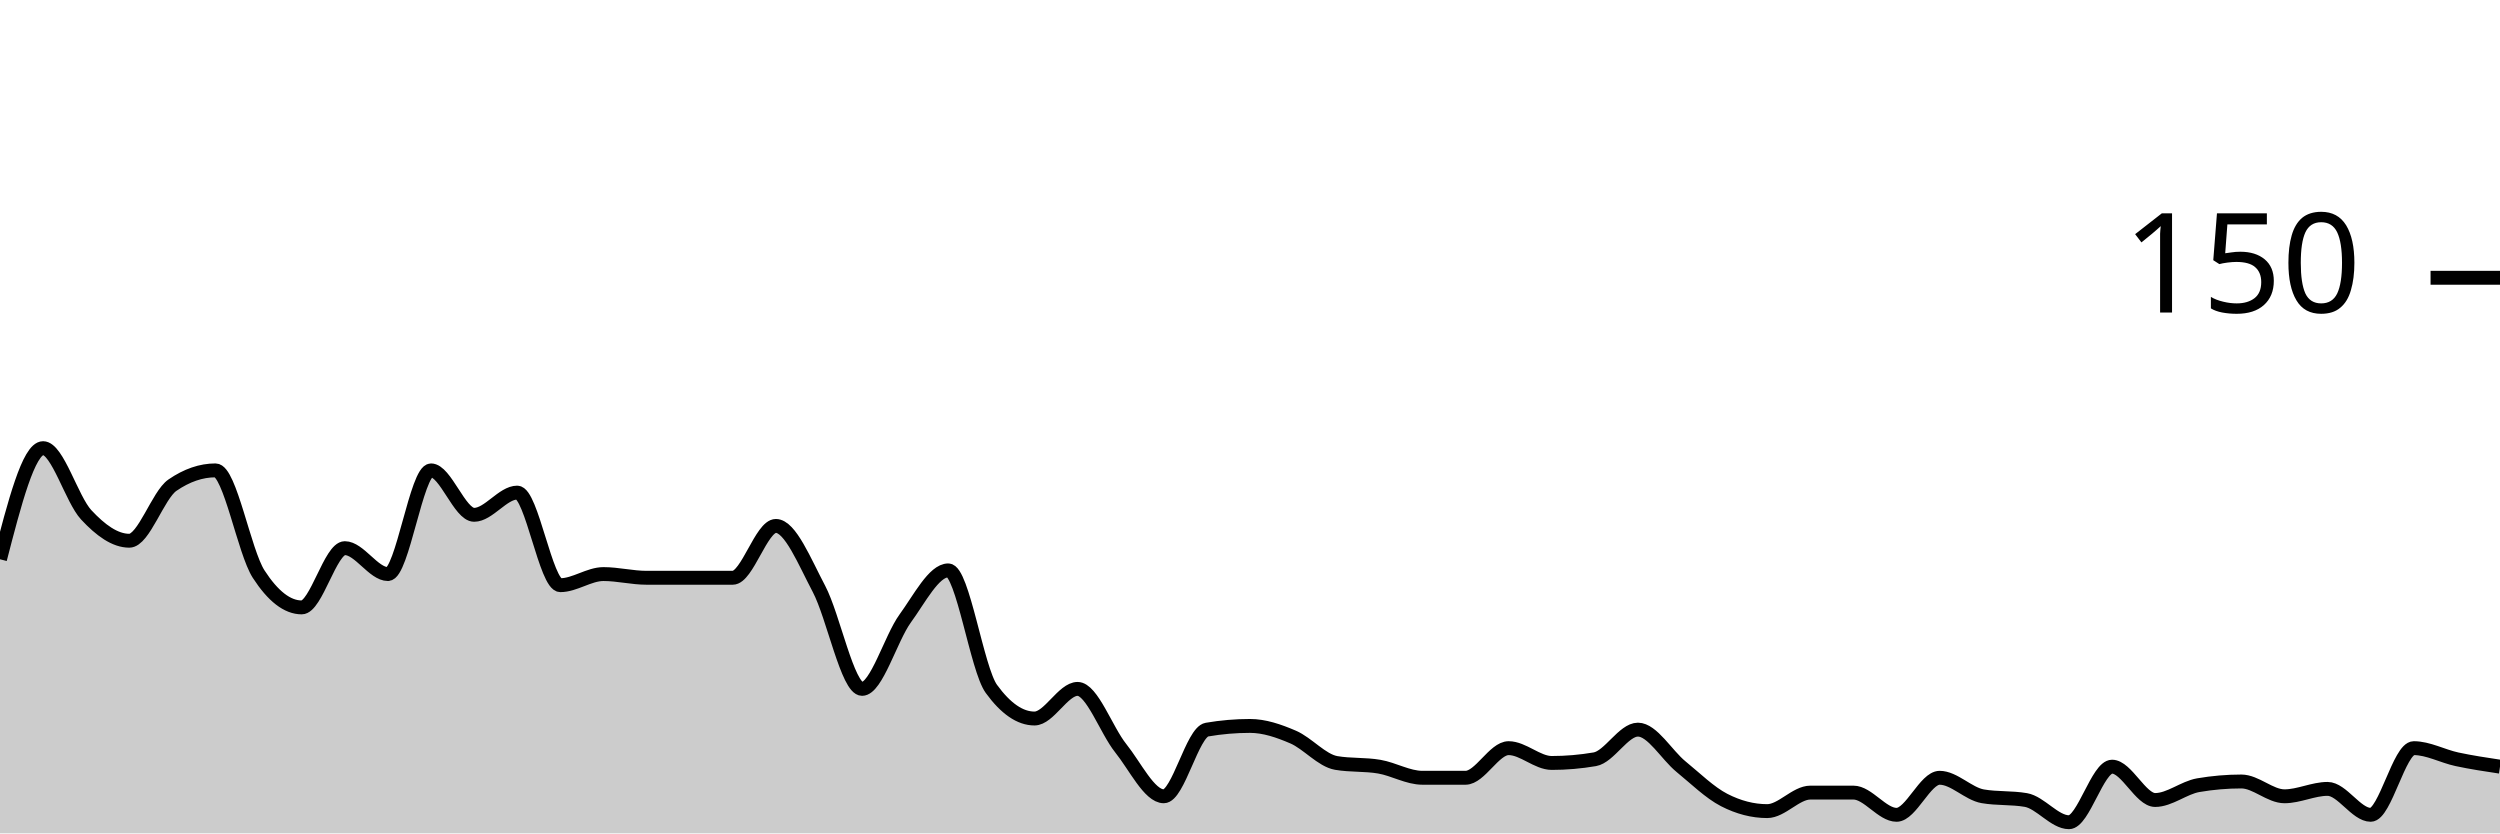
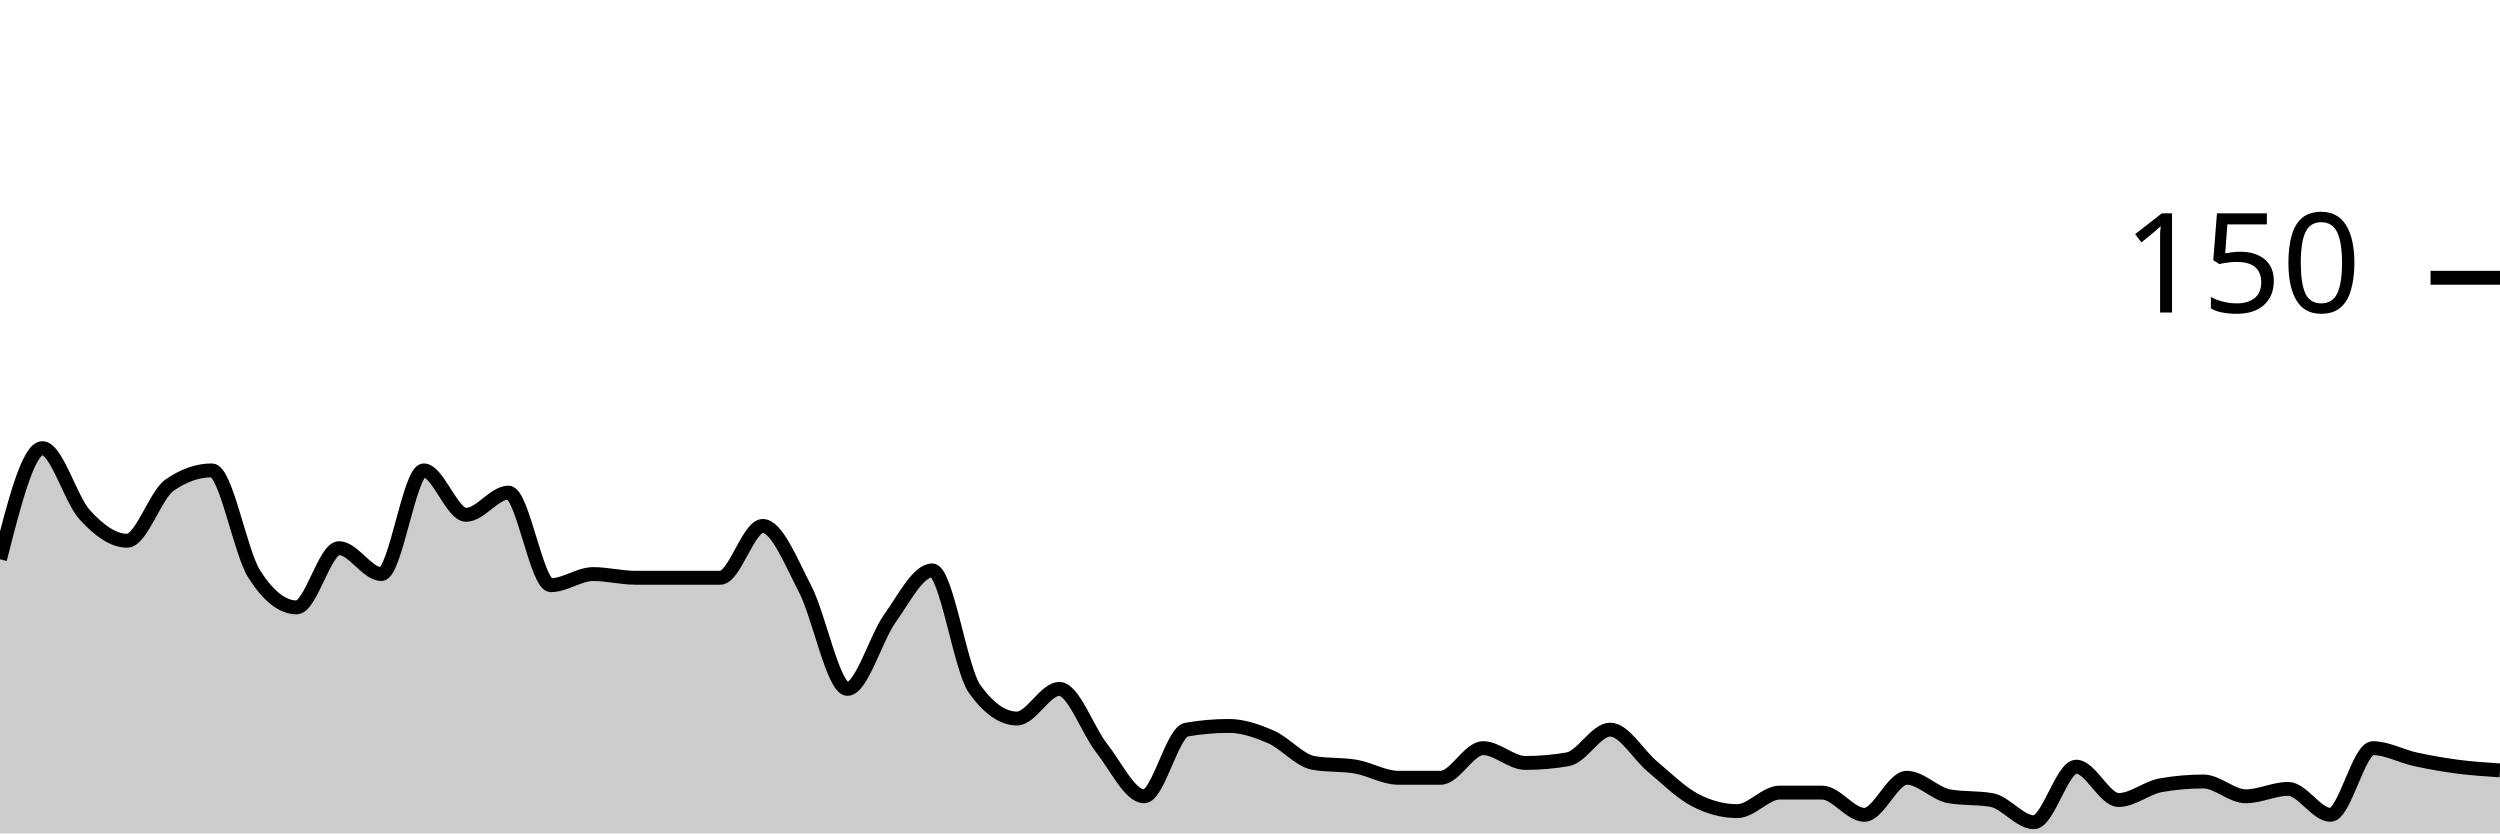
<svg xmlns="http://www.w3.org/2000/svg" viewBox="0 0 180 60">
  <g transform="translate(0,20)">
-     <path class="area" fill="rgba(0, 0, 0, 0.2)" d="M0,20.267C1.034,16.267,2.069,12.267,3.103,12.267C4.138,12.267,5.172,15.956,6.207,17.067C7.241,18.178,8.276,18.933,9.31,18.933C10.345,18.933,11.379,15.644,12.414,14.933C13.448,14.222,14.483,13.867,15.517,13.867C16.552,13.867,17.586,19.733,18.621,21.333C19.655,22.933,20.69,23.733,21.724,23.733C22.759,23.733,23.793,19.467,24.828,19.467C25.862,19.467,26.897,21.333,27.931,21.333C28.966,21.333,30,13.867,31.034,13.867C32.069,13.867,33.103,17.067,34.138,17.067C35.172,17.067,36.207,15.467,37.241,15.467C38.276,15.467,39.31,22.133,40.345,22.133C41.379,22.133,42.414,21.333,43.448,21.333C44.483,21.333,45.517,21.6,46.552,21.6C47.586,21.6,48.621,21.6,49.655,21.6C50.69,21.6,51.724,21.6,52.759,21.6C53.793,21.6,54.828,17.867,55.862,17.867C56.897,17.867,57.931,20.444,58.966,22.4C60,24.356,61.034,29.6,62.069,29.6C63.103,29.6,64.138,25.956,65.172,24.533C66.207,23.111,67.241,21.067,68.276,21.067C69.31,21.067,70.345,28.178,71.379,29.6C72.414,31.022,73.448,31.733,74.483,31.733C75.517,31.733,76.552,29.6,77.586,29.6C78.621,29.6,79.655,32.578,80.69,33.867C81.724,35.156,82.759,37.333,83.793,37.333C84.828,37.333,85.862,32.711,86.897,32.533C87.931,32.356,88.966,32.267,90,32.267C91.034,32.267,92.069,32.622,93.103,33.067C94.138,33.511,95.172,34.756,96.207,34.933C97.241,35.111,98.276,35.022,99.31,35.2C100.345,35.378,101.379,36,102.414,36C103.448,36,104.483,36,105.517,36C106.552,36,107.586,33.867,108.621,33.867C109.655,33.867,110.69,34.933,111.724,34.933C112.759,34.933,113.793,34.844,114.828,34.667C115.862,34.489,116.897,32.533,117.931,32.533C118.966,32.533,120,34.356,121.034,35.2C122.069,36.044,123.103,37.067,124.138,37.6C125.172,38.133,126.207,38.4,127.241,38.4C128.276,38.4,129.31,37.067,130.345,37.067C131.379,37.067,132.414,37.067,133.448,37.067C134.483,37.067,135.517,38.667,136.552,38.667C137.586,38.667,138.621,36,139.655,36C140.69,36,141.724,37.156,142.759,37.333C143.793,37.511,144.828,37.422,145.862,37.6C146.897,37.778,147.931,39.2,148.966,39.2C150,39.2,151.034,35.2,152.069,35.2C153.103,35.2,154.138,37.6,155.172,37.6C156.207,37.6,157.241,36.711,158.276,36.533C159.31,36.356,160.345,36.267,161.379,36.267C162.414,36.267,163.448,37.333,164.483,37.333C165.517,37.333,166.552,36.8,167.586,36.8C168.621,36.8,169.655,38.667,170.69,38.667C171.724,38.667,172.759,33.867,173.793,33.867C174.828,33.867,175.862,34.444,176.897,34.667C177.931,34.889,178.966,35.044,180,35.2L180,40C178.966,40,177.931,40,176.897,40C175.862,40,174.828,40,173.793,40C172.759,40,171.724,40,170.69,40C169.655,40,168.621,40,167.586,40C166.552,40,165.517,40,164.483,40C163.448,40,162.414,40,161.379,40C160.345,40,159.31,40,158.276,40C157.241,40,156.207,40,155.172,40C154.138,40,153.103,40,152.069,40C151.034,40,150,40,148.966,40C147.931,40,146.897,40,145.862,40C144.828,40,143.793,40,142.759,40C141.724,40,140.69,40,139.655,40C138.621,40,137.586,40,136.552,40C135.517,40,134.483,40,133.448,40C132.414,40,131.379,40,130.345,40C129.31,40,128.276,40,127.241,40C126.207,40,125.172,40,124.138,40C123.103,40,122.069,40,121.034,40C120,40,118.966,40,117.931,40C116.897,40,115.862,40,114.828,40C113.793,40,112.759,40,111.724,40C110.69,40,109.655,40,108.621,40C107.586,40,106.552,40,105.517,40C104.483,40,103.448,40,102.414,40C101.379,40,100.345,40,99.31,40C98.276,40,97.241,40,96.207,40C95.172,40,94.138,40,93.103,40C92.069,40,91.034,40,90,40C88.966,40,87.931,40,86.897,40C85.862,40,84.828,40,83.793,40C82.759,40,81.724,40,80.69,40C79.655,40,78.621,40,77.586,40C76.552,40,75.517,40,74.483,40C73.448,40,72.414,40,71.379,40C70.345,40,69.31,40,68.276,40C67.241,40,66.207,40,65.172,40C64.138,40,63.103,40,62.069,40C61.034,40,60,40,58.966,40C57.931,40,56.897,40,55.862,40C54.828,40,53.793,40,52.759,40C51.724,40,50.69,40,49.655,40C48.621,40,47.586,40,46.552,40C45.517,40,44.483,40,43.448,40C42.414,40,41.379,40,40.345,40C39.31,40,38.276,40,37.241,40C36.207,40,35.172,40,34.138,40C33.103,40,32.069,40,31.034,40C30,40,28.966,40,27.931,40C26.897,40,25.862,40,24.828,40C23.793,40,22.759,40,21.724,40C20.69,40,19.655,40,18.621,40C17.586,40,16.552,40,15.517,40C14.483,40,13.448,40,12.414,40C11.379,40,10.345,40,9.31,40C8.276,40,7.241,40,6.207,40C5.172,40,4.138,40,3.103,40C2.069,40,1.034,40,0,40Z" />
-     <path class="line" stroke="black" fill="none" d="M0,20.267C1.034,16.267,2.069,12.267,3.103,12.267C4.138,12.267,5.172,15.956,6.207,17.067C7.241,18.178,8.276,18.933,9.31,18.933C10.345,18.933,11.379,15.644,12.414,14.933C13.448,14.222,14.483,13.867,15.517,13.867C16.552,13.867,17.586,19.733,18.621,21.333C19.655,22.933,20.69,23.733,21.724,23.733C22.759,23.733,23.793,19.467,24.828,19.467C25.862,19.467,26.897,21.333,27.931,21.333C28.966,21.333,30,13.867,31.034,13.867C32.069,13.867,33.103,17.067,34.138,17.067C35.172,17.067,36.207,15.467,37.241,15.467C38.276,15.467,39.31,22.133,40.345,22.133C41.379,22.133,42.414,21.333,43.448,21.333C44.483,21.333,45.517,21.6,46.552,21.6C47.586,21.6,48.621,21.6,49.655,21.6C50.69,21.6,51.724,21.6,52.759,21.6C53.793,21.6,54.828,17.867,55.862,17.867C56.897,17.867,57.931,20.444,58.966,22.4C60,24.356,61.034,29.6,62.069,29.6C63.103,29.6,64.138,25.956,65.172,24.533C66.207,23.111,67.241,21.067,68.276,21.067C69.31,21.067,70.345,28.178,71.379,29.6C72.414,31.022,73.448,31.733,74.483,31.733C75.517,31.733,76.552,29.6,77.586,29.6C78.621,29.6,79.655,32.578,80.69,33.867C81.724,35.156,82.759,37.333,83.793,37.333C84.828,37.333,85.862,32.711,86.897,32.533C87.931,32.356,88.966,32.267,90,32.267C91.034,32.267,92.069,32.622,93.103,33.067C94.138,33.511,95.172,34.756,96.207,34.933C97.241,35.111,98.276,35.022,99.31,35.2C100.345,35.378,101.379,36,102.414,36C103.448,36,104.483,36,105.517,36C106.552,36,107.586,33.867,108.621,33.867C109.655,33.867,110.69,34.933,111.724,34.933C112.759,34.933,113.793,34.844,114.828,34.667C115.862,34.489,116.897,32.533,117.931,32.533C118.966,32.533,120,34.356,121.034,35.2C122.069,36.044,123.103,37.067,124.138,37.6C125.172,38.133,126.207,38.4,127.241,38.4C128.276,38.4,129.31,37.067,130.345,37.067C131.379,37.067,132.414,37.067,133.448,37.067C134.483,37.067,135.517,38.667,136.552,38.667C137.586,38.667,138.621,36,139.655,36C140.69,36,141.724,37.156,142.759,37.333C143.793,37.511,144.828,37.422,145.862,37.6C146.897,37.778,147.931,39.2,148.966,39.2C150,39.2,151.034,35.2,152.069,35.2C153.103,35.2,154.138,37.6,155.172,37.6C156.207,37.6,157.241,36.711,158.276,36.533C159.31,36.356,160.345,36.267,161.379,36.267C162.414,36.267,163.448,37.333,164.483,37.333C165.517,37.333,166.552,36.8,167.586,36.8C168.621,36.8,169.655,38.667,170.69,38.667C171.724,38.667,172.759,33.867,173.793,33.867C174.828,33.867,175.862,34.444,176.897,34.667C177.931,34.889,178.966,35.044,180,35.2" />
+     <path class="area" fill="rgba(0, 0, 0, 0.2)" d="M0,20.267C1.017,16.267,2.034,12.267,3.051,12.267C4.068,12.267,5.085,15.956,6.102,17.067C7.119,18.178,8.136,18.933,9.153,18.933C10.169,18.933,11.186,15.644,12.203,14.933C13.22,14.222,14.237,13.867,15.254,13.867C16.271,13.867,17.288,19.733,18.305,21.333C19.322,22.933,20.339,23.733,21.356,23.733C22.373,23.733,23.39,19.467,24.407,19.467C25.424,19.467,26.441,21.333,27.458,21.333C28.475,21.333,29.492,13.867,30.508,13.867C31.525,13.867,32.542,17.067,33.559,17.067C34.576,17.067,35.593,15.467,36.61,15.467C37.627,15.467,38.644,22.133,39.661,22.133C40.678,22.133,41.695,21.333,42.712,21.333C43.729,21.333,44.746,21.6,45.763,21.6C46.78,21.6,47.797,21.6,48.814,21.6C49.831,21.6,50.847,21.6,51.864,21.6C52.881,21.6,53.898,17.867,54.915,17.867C55.932,17.867,56.949,20.444,57.966,22.4C58.983,24.356,60,29.6,61.017,29.6C62.034,29.6,63.051,25.956,64.068,24.533C65.085,23.111,66.102,21.067,67.119,21.067C68.136,21.067,69.153,28.178,70.169,29.6C71.186,31.022,72.203,31.733,73.22,31.733C74.237,31.733,75.254,29.6,76.271,29.6C77.288,29.6,78.305,32.578,79.322,33.867C80.339,35.156,81.356,37.333,82.373,37.333C83.39,37.333,84.407,32.711,85.424,32.533C86.441,32.356,87.458,32.267,88.475,32.267C89.492,32.267,90.508,32.622,91.525,33.067C92.542,33.511,93.559,34.756,94.576,34.933C95.593,35.111,96.61,35.022,97.627,35.2C98.644,35.378,99.661,36,100.678,36C101.695,36,102.712,36,103.729,36C104.746,36,105.763,33.867,106.78,33.867C107.797,33.867,108.814,34.933,109.831,34.933C110.847,34.933,111.864,34.844,112.881,34.667C113.898,34.489,114.915,32.533,115.932,32.533C116.949,32.533,117.966,34.356,118.983,35.2C120,36.044,121.017,37.067,122.034,37.6C123.051,38.133,124.068,38.4,125.085,38.4C126.102,38.4,127.119,37.067,128.136,37.067C129.153,37.067,130.169,37.067,131.186,37.067C132.203,37.067,133.22,38.667,134.237,38.667C135.254,38.667,136.271,36,137.288,36C138.305,36,139.322,37.156,140.339,37.333C141.356,37.511,142.373,37.422,143.39,37.6C144.407,37.778,145.424,39.2,146.441,39.2C147.458,39.2,148.475,35.2,149.492,35.2C150.508,35.2,151.525,37.6,152.542,37.6C153.559,37.6,154.576,36.711,155.593,36.533C156.61,36.356,157.627,36.267,158.644,36.267C159.661,36.267,160.678,37.333,161.695,37.333C162.712,37.333,163.729,36.8,164.746,36.8C165.763,36.8,166.78,38.667,167.797,38.667C168.814,38.667,169.831,33.867,170.847,33.867C171.864,33.867,172.881,34.444,173.898,34.667C174.915,34.889,175.932,35.067,176.949,35.2C177.966,35.333,178.983,35.4,180,35.467L180,40C178.983,40,177.966,40,176.949,40C175.932,40,174.915,40,173.898,40C172.881,40,171.864,40,170.847,40C169.831,40,168.814,40,167.797,40C166.78,40,165.763,40,164.746,40C163.729,40,162.712,40,161.695,40C160.678,40,159.661,40,158.644,40C157.627,40,156.61,40,155.593,40C154.576,40,153.559,40,152.542,40C151.525,40,150.508,40,149.492,40C148.475,40,147.458,40,146.441,40C145.424,40,144.407,40,143.39,40C142.373,40,141.356,40,140.339,40C139.322,40,138.305,40,137.288,40C136.271,40,135.254,40,134.237,40C133.22,40,132.203,40,131.186,40C130.169,40,129.153,40,128.136,40C127.119,40,126.102,40,125.085,40C124.068,40,123.051,40,122.034,40C121.017,40,120,40,118.983,40C117.966,40,116.949,40,115.932,40C114.915,40,113.898,40,112.881,40C111.864,40,110.847,40,109.831,40C108.814,40,107.797,40,106.78,40C105.763,40,104.746,40,103.729,40C102.712,40,101.695,40,100.678,40C99.661,40,98.644,40,97.627,40C96.61,40,95.593,40,94.576,40C93.559,40,92.542,40,91.525,40C90.508,40,89.492,40,88.475,40C87.458,40,86.441,40,85.424,40C84.407,40,83.39,40,82.373,40C81.356,40,80.339,40,79.322,40C78.305,40,77.288,40,76.271,40C75.254,40,74.237,40,73.22,40C72.203,40,71.186,40,70.169,40C69.153,40,68.136,40,67.119,40C66.102,40,65.085,40,64.068,40C63.051,40,62.034,40,61.017,40C60,40,58.983,40,57.966,40C56.949,40,55.932,40,54.915,40C53.898,40,52.881,40,51.864,40C50.847,40,49.831,40,48.814,40C47.797,40,46.78,40,45.763,40C44.746,40,43.729,40,42.712,40C41.695,40,40.678,40,39.661,40C38.644,40,37.627,40,36.61,40C35.593,40,34.576,40,33.559,40C32.542,40,31.525,40,30.508,40C29.492,40,28.475,40,27.458,40C26.441,40,25.424,40,24.407,40C23.39,40,22.373,40,21.356,40C20.339,40,19.322,40,18.305,40C17.288,40,16.271,40,15.254,40C14.237,40,13.22,40,12.203,40C11.186,40,10.169,40,9.153,40C8.136,40,7.119,40,6.102,40C5.085,40,4.068,40,3.051,40C2.034,40,1.017,40,0,40Z" />
+     <path class="line" stroke="black" fill="none" d="M0,20.267C1.017,16.267,2.034,12.267,3.051,12.267C4.068,12.267,5.085,15.956,6.102,17.067C7.119,18.178,8.136,18.933,9.153,18.933C10.169,18.933,11.186,15.644,12.203,14.933C13.22,14.222,14.237,13.867,15.254,13.867C16.271,13.867,17.288,19.733,18.305,21.333C19.322,22.933,20.339,23.733,21.356,23.733C22.373,23.733,23.39,19.467,24.407,19.467C25.424,19.467,26.441,21.333,27.458,21.333C28.475,21.333,29.492,13.867,30.508,13.867C31.525,13.867,32.542,17.067,33.559,17.067C34.576,17.067,35.593,15.467,36.61,15.467C37.627,15.467,38.644,22.133,39.661,22.133C40.678,22.133,41.695,21.333,42.712,21.333C43.729,21.333,44.746,21.6,45.763,21.6C46.78,21.6,47.797,21.6,48.814,21.6C49.831,21.6,50.847,21.6,51.864,21.6C52.881,21.6,53.898,17.867,54.915,17.867C55.932,17.867,56.949,20.444,57.966,22.4C58.983,24.356,60,29.6,61.017,29.6C62.034,29.6,63.051,25.956,64.068,24.533C65.085,23.111,66.102,21.067,67.119,21.067C68.136,21.067,69.153,28.178,70.169,29.6C71.186,31.022,72.203,31.733,73.22,31.733C74.237,31.733,75.254,29.6,76.271,29.6C77.288,29.6,78.305,32.578,79.322,33.867C80.339,35.156,81.356,37.333,82.373,37.333C83.39,37.333,84.407,32.711,85.424,32.533C86.441,32.356,87.458,32.267,88.475,32.267C89.492,32.267,90.508,32.622,91.525,33.067C92.542,33.511,93.559,34.756,94.576,34.933C95.593,35.111,96.61,35.022,97.627,35.2C98.644,35.378,99.661,36,100.678,36C101.695,36,102.712,36,103.729,36C104.746,36,105.763,33.867,106.78,33.867C107.797,33.867,108.814,34.933,109.831,34.933C110.847,34.933,111.864,34.844,112.881,34.667C113.898,34.489,114.915,32.533,115.932,32.533C116.949,32.533,117.966,34.356,118.983,35.2C120,36.044,121.017,37.067,122.034,37.6C123.051,38.133,124.068,38.4,125.085,38.4C126.102,38.4,127.119,37.067,128.136,37.067C129.153,37.067,130.169,37.067,131.186,37.067C132.203,37.067,133.22,38.667,134.237,38.667C135.254,38.667,136.271,36,137.288,36C138.305,36,139.322,37.156,140.339,37.333C141.356,37.511,142.373,37.422,143.39,37.6C144.407,37.778,145.424,39.2,146.441,39.2C147.458,39.2,148.475,35.2,149.492,35.2C150.508,35.2,151.525,37.6,152.542,37.6C153.559,37.6,154.576,36.711,155.593,36.533C156.61,36.356,157.627,36.267,158.644,36.267C159.661,36.267,160.678,37.333,161.695,37.333C162.712,37.333,163.729,36.8,164.746,36.8C165.763,36.8,166.78,38.667,167.797,38.667C168.814,38.667,169.831,33.867,170.847,33.867C171.864,33.867,172.881,34.444,173.898,34.667C174.915,34.889,175.932,35.067,176.949,35.2C177.966,35.333,178.983,35.4,180,35.467" />
    <path class="axis-ceiling" stroke-width="1" stroke="black" fill="none" d="M175,0L180,0" />
    <text class="axis-ceiling-label" font-family="sans-serif" text-anchor="end" font-size="10px" x="170" y="2.5">150</text>
  </g>
</svg>
